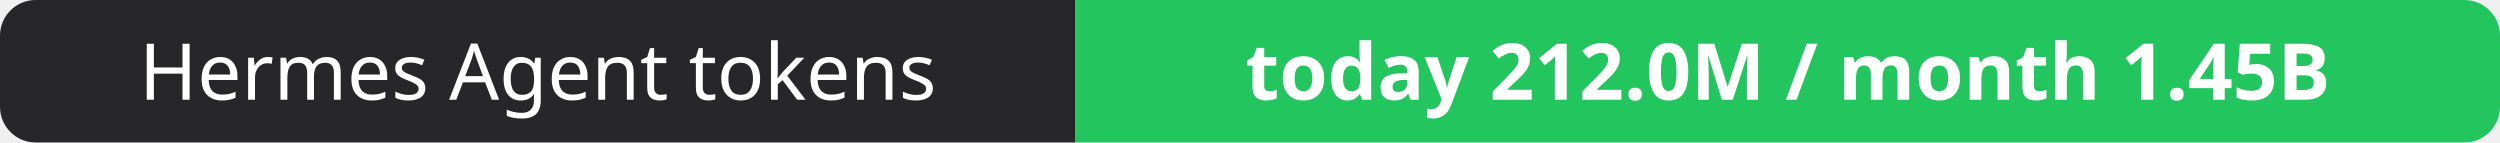
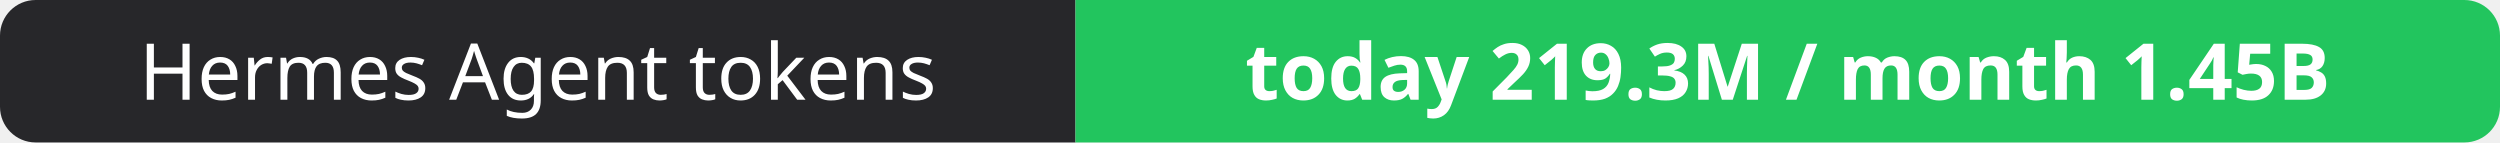
- <svg xmlns="http://www.w3.org/2000/svg" width="351" height="20" role="img" aria-label="Hermes Agent tokens: today 212.0M / month 1.45B">
+ <svg xmlns="http://www.w3.org/2000/svg" width="351" height="20" role="img" aria-label="Hermes Agent tokens: today 219.3M / month 1.45B">
  <clipPath id="r">
    <rect width="351" height="20" rx="5" fill="#fff" />
  </clipPath>
  <g clip-path="url(#r)">
    <rect width="151" height="20" fill="#27272a" />
    <rect x="151" width="200" height="20" fill="#22c55e" />
  </g>
  <g fill="#fff" text-anchor="middle" font-family="Verdana,Geneva,sans-serif" font-size="11">
    <text x="75.5" y="14">Hermes Agent tokens</text>
-     <text x="251.0" y="14" font-weight="700">today 212.0M / month 1.45B</text>
+     <text x="251.0" y="14" font-weight="700">today 219.3M / month 1.45B</text>
  </g>
</svg>
